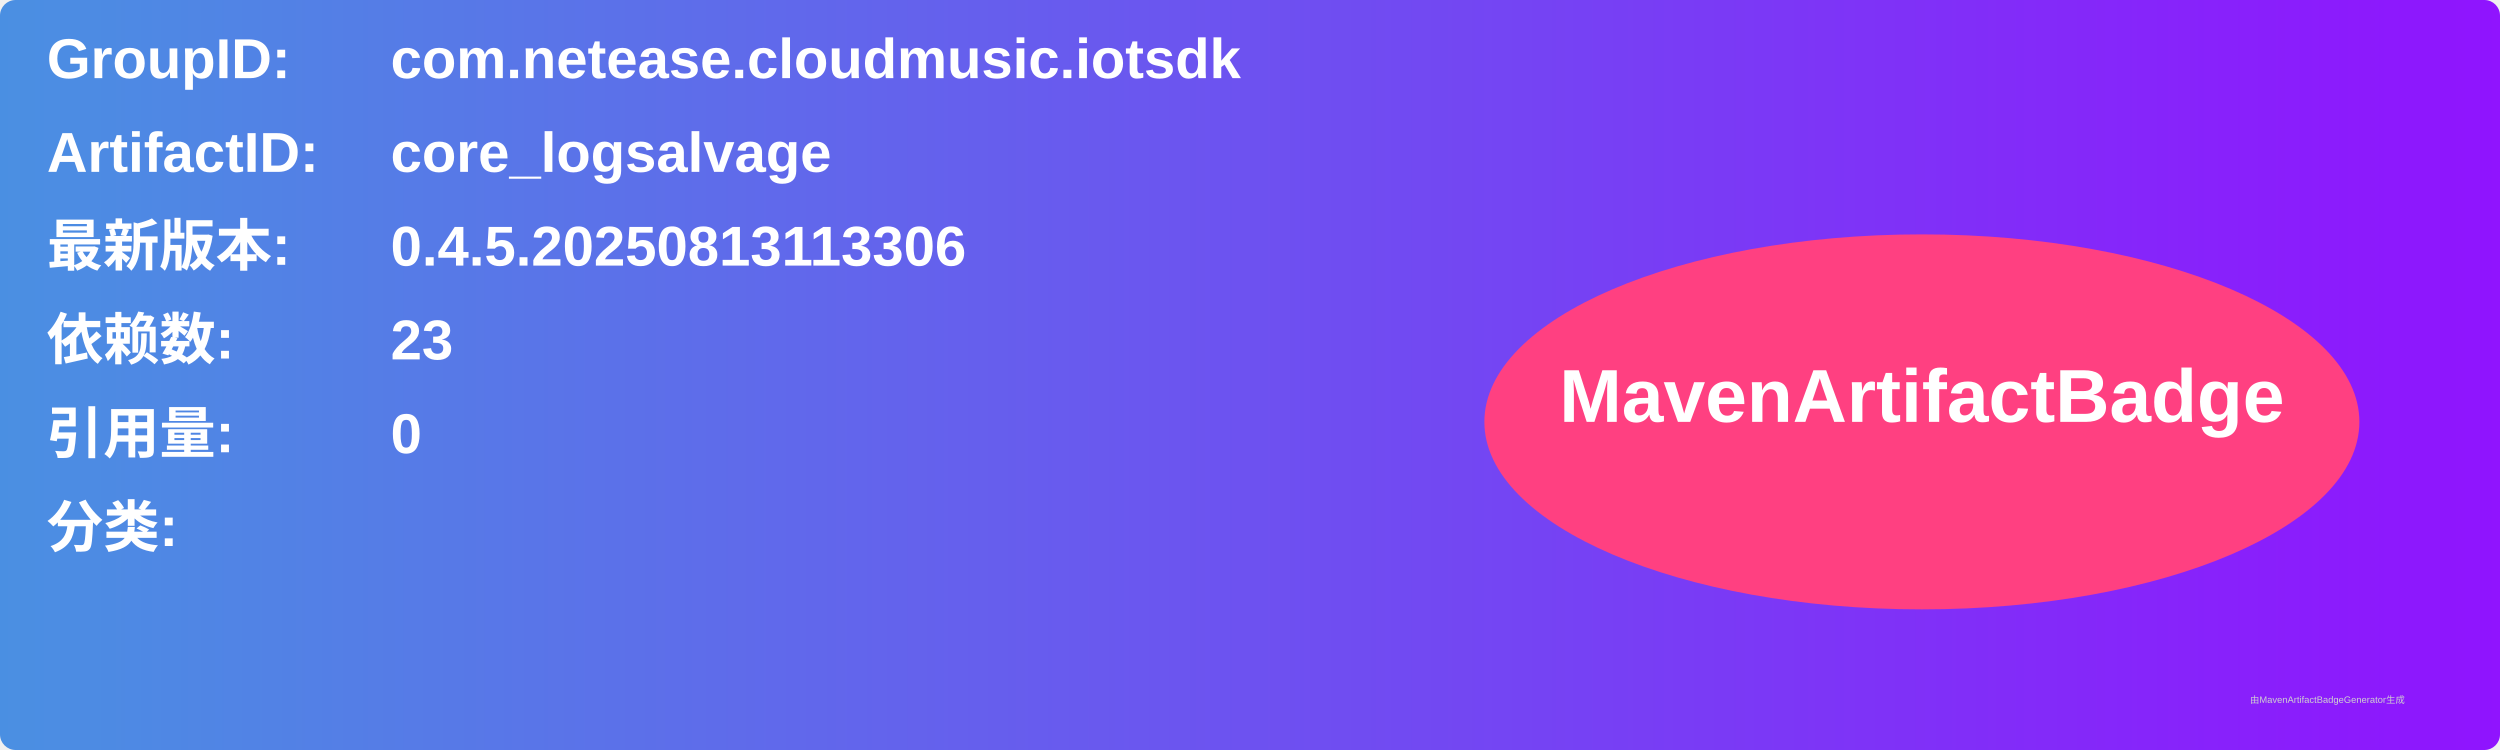
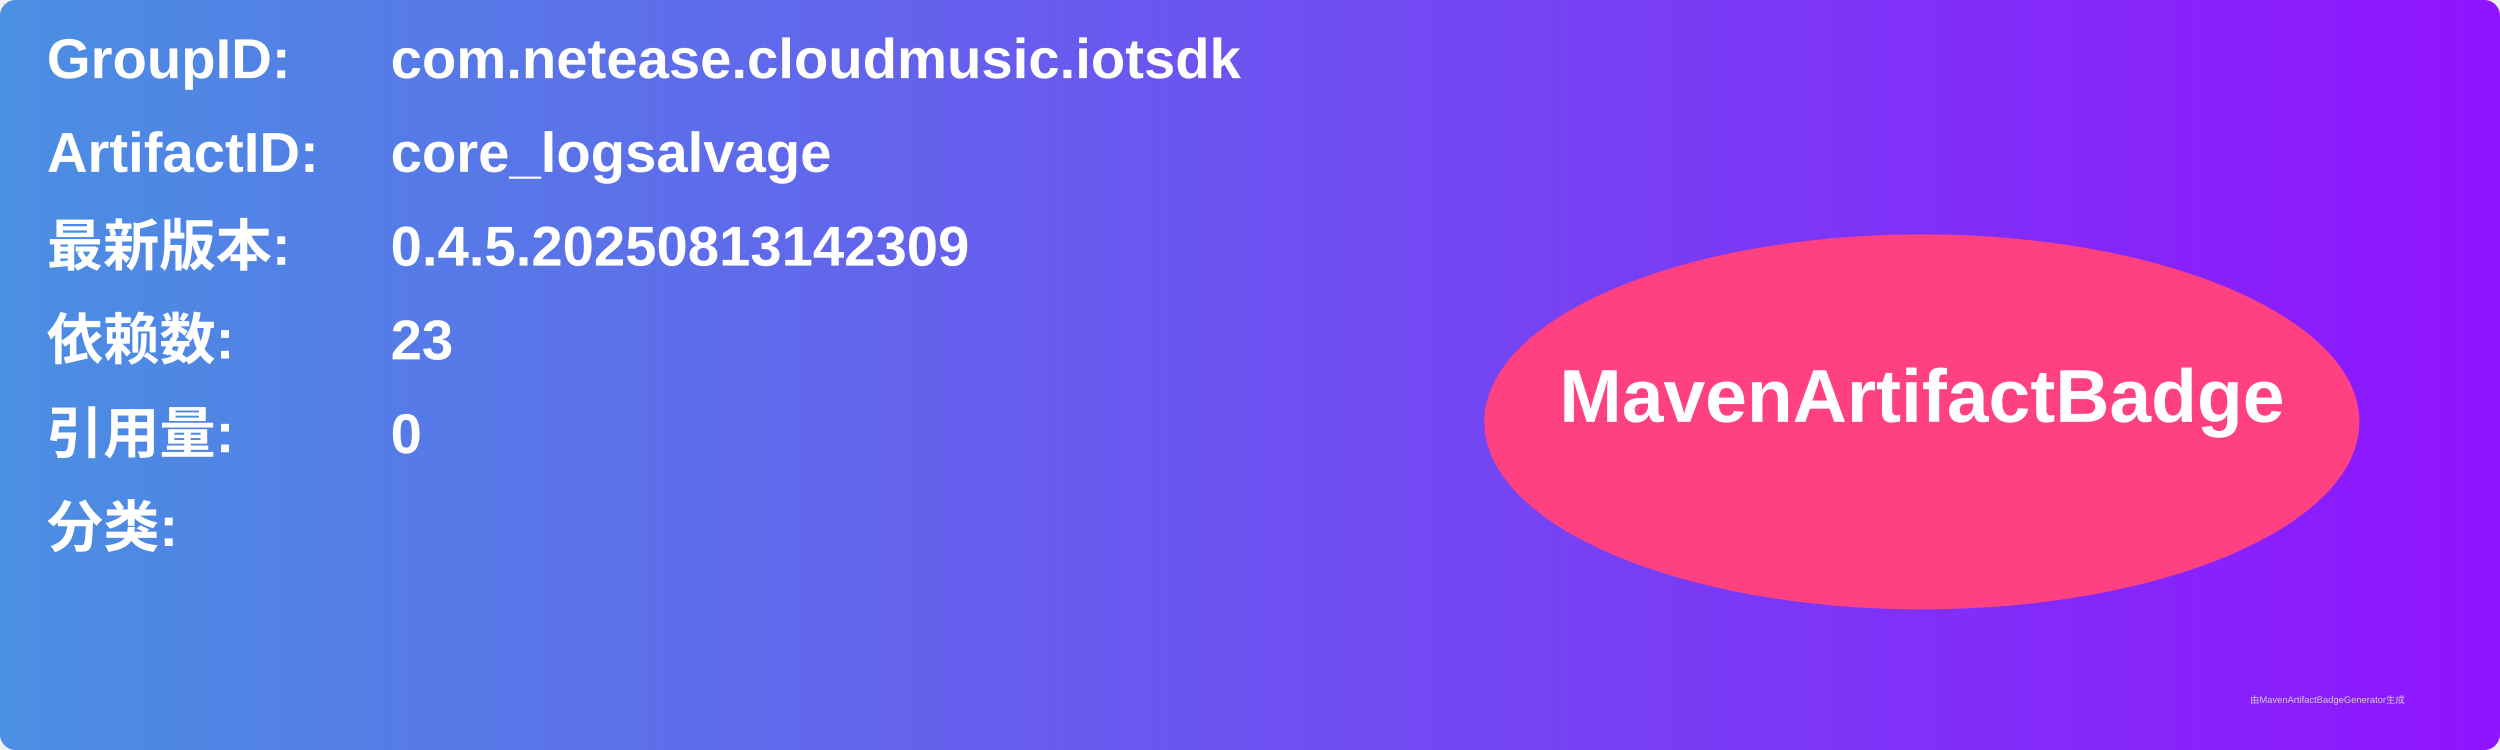
<svg xmlns="http://www.w3.org/2000/svg" width="800" height="240" viewBox="0 0 800 240">
  <linearGradient id="grad" x1="0%" y1="0%" x2="100%" y2="0%">
    <stop offset="0%" stop-color="#4a90e2" />
    <stop offset="100%" stop-color="#9013fe" />
  </linearGradient>
  <rect width="100%" height="100%" rx="5" ry="5" fill="url(#grad)" />
  <g transform="translate(15, 15)">
    <text x="0" y="10" font-family="Arial" font-size="18" fill="white" font-weight="bold" width="260">GroupID:</text>
    <text x="110" y="10" font-family="Arial" font-size="18" fill="white" font-weight="bold" width="460">com.netease.cloudmusic.iotsdk</text>
    <text x="0" y="40" font-family="Arial" font-size="18" fill="white" font-weight="bold" width="260">ArtifactID:</text>
    <text x="110" y="40" font-family="Arial" font-size="18" fill="white" font-weight="bold" width="460">core_logsalvage</text>
    <text x="0" y="70" font-family="Arial" font-size="18" fill="white" font-weight="bold">最新版本:</text>
    <text x="110" y="70" font-family="Arial" font-size="18" fill="white" font-weight="bold">
-       <tspan font-weight="bold">0.4.5.20250813113306</tspan>
+       <tspan font-weight="bold">0.4.5.20250813142309</tspan>
    </text>
    <text x="0" y="100" font-family="Arial" font-size="18" fill="white" font-weight="bold">依赖数: </text>
    <text x="110" y="100" font-family="Arial" font-size="18" fill="white">
      <tspan font-weight="bold">23</tspan>
    </text>
    <text x="0" y="130" font-family="Arial" font-size="18" fill="white" font-weight="bold">引用量: </text>
    <text x="110" y="130" font-family="Arial" font-size="18" fill="white">
      <tspan font-weight="bold">0</tspan>
    </text>
    <text x="0" y="160" font-family="Arial" font-size="18" fill="white" font-weight="bold">分类:</text>
    <text x="10" y="190" font-family="Arial" font-size="10" fill="white">
      <tspan font-weight="bold" />
    </text>
    <ellipse cx="600" cy="120" rx="140" ry="60" fill="#ff4081" />
    <text x="600" y="120" text-anchor="middle" font-family="Arial" font-size="24" fill="white" font-weight="bold">MavenArtifactBadge</text>
  </g>
  <text x="720" y="225" font-family="Arial" font-size="3" fill="#d0d0d0">由MavenArtifactBadgeGenerator生成</text>
</svg>
